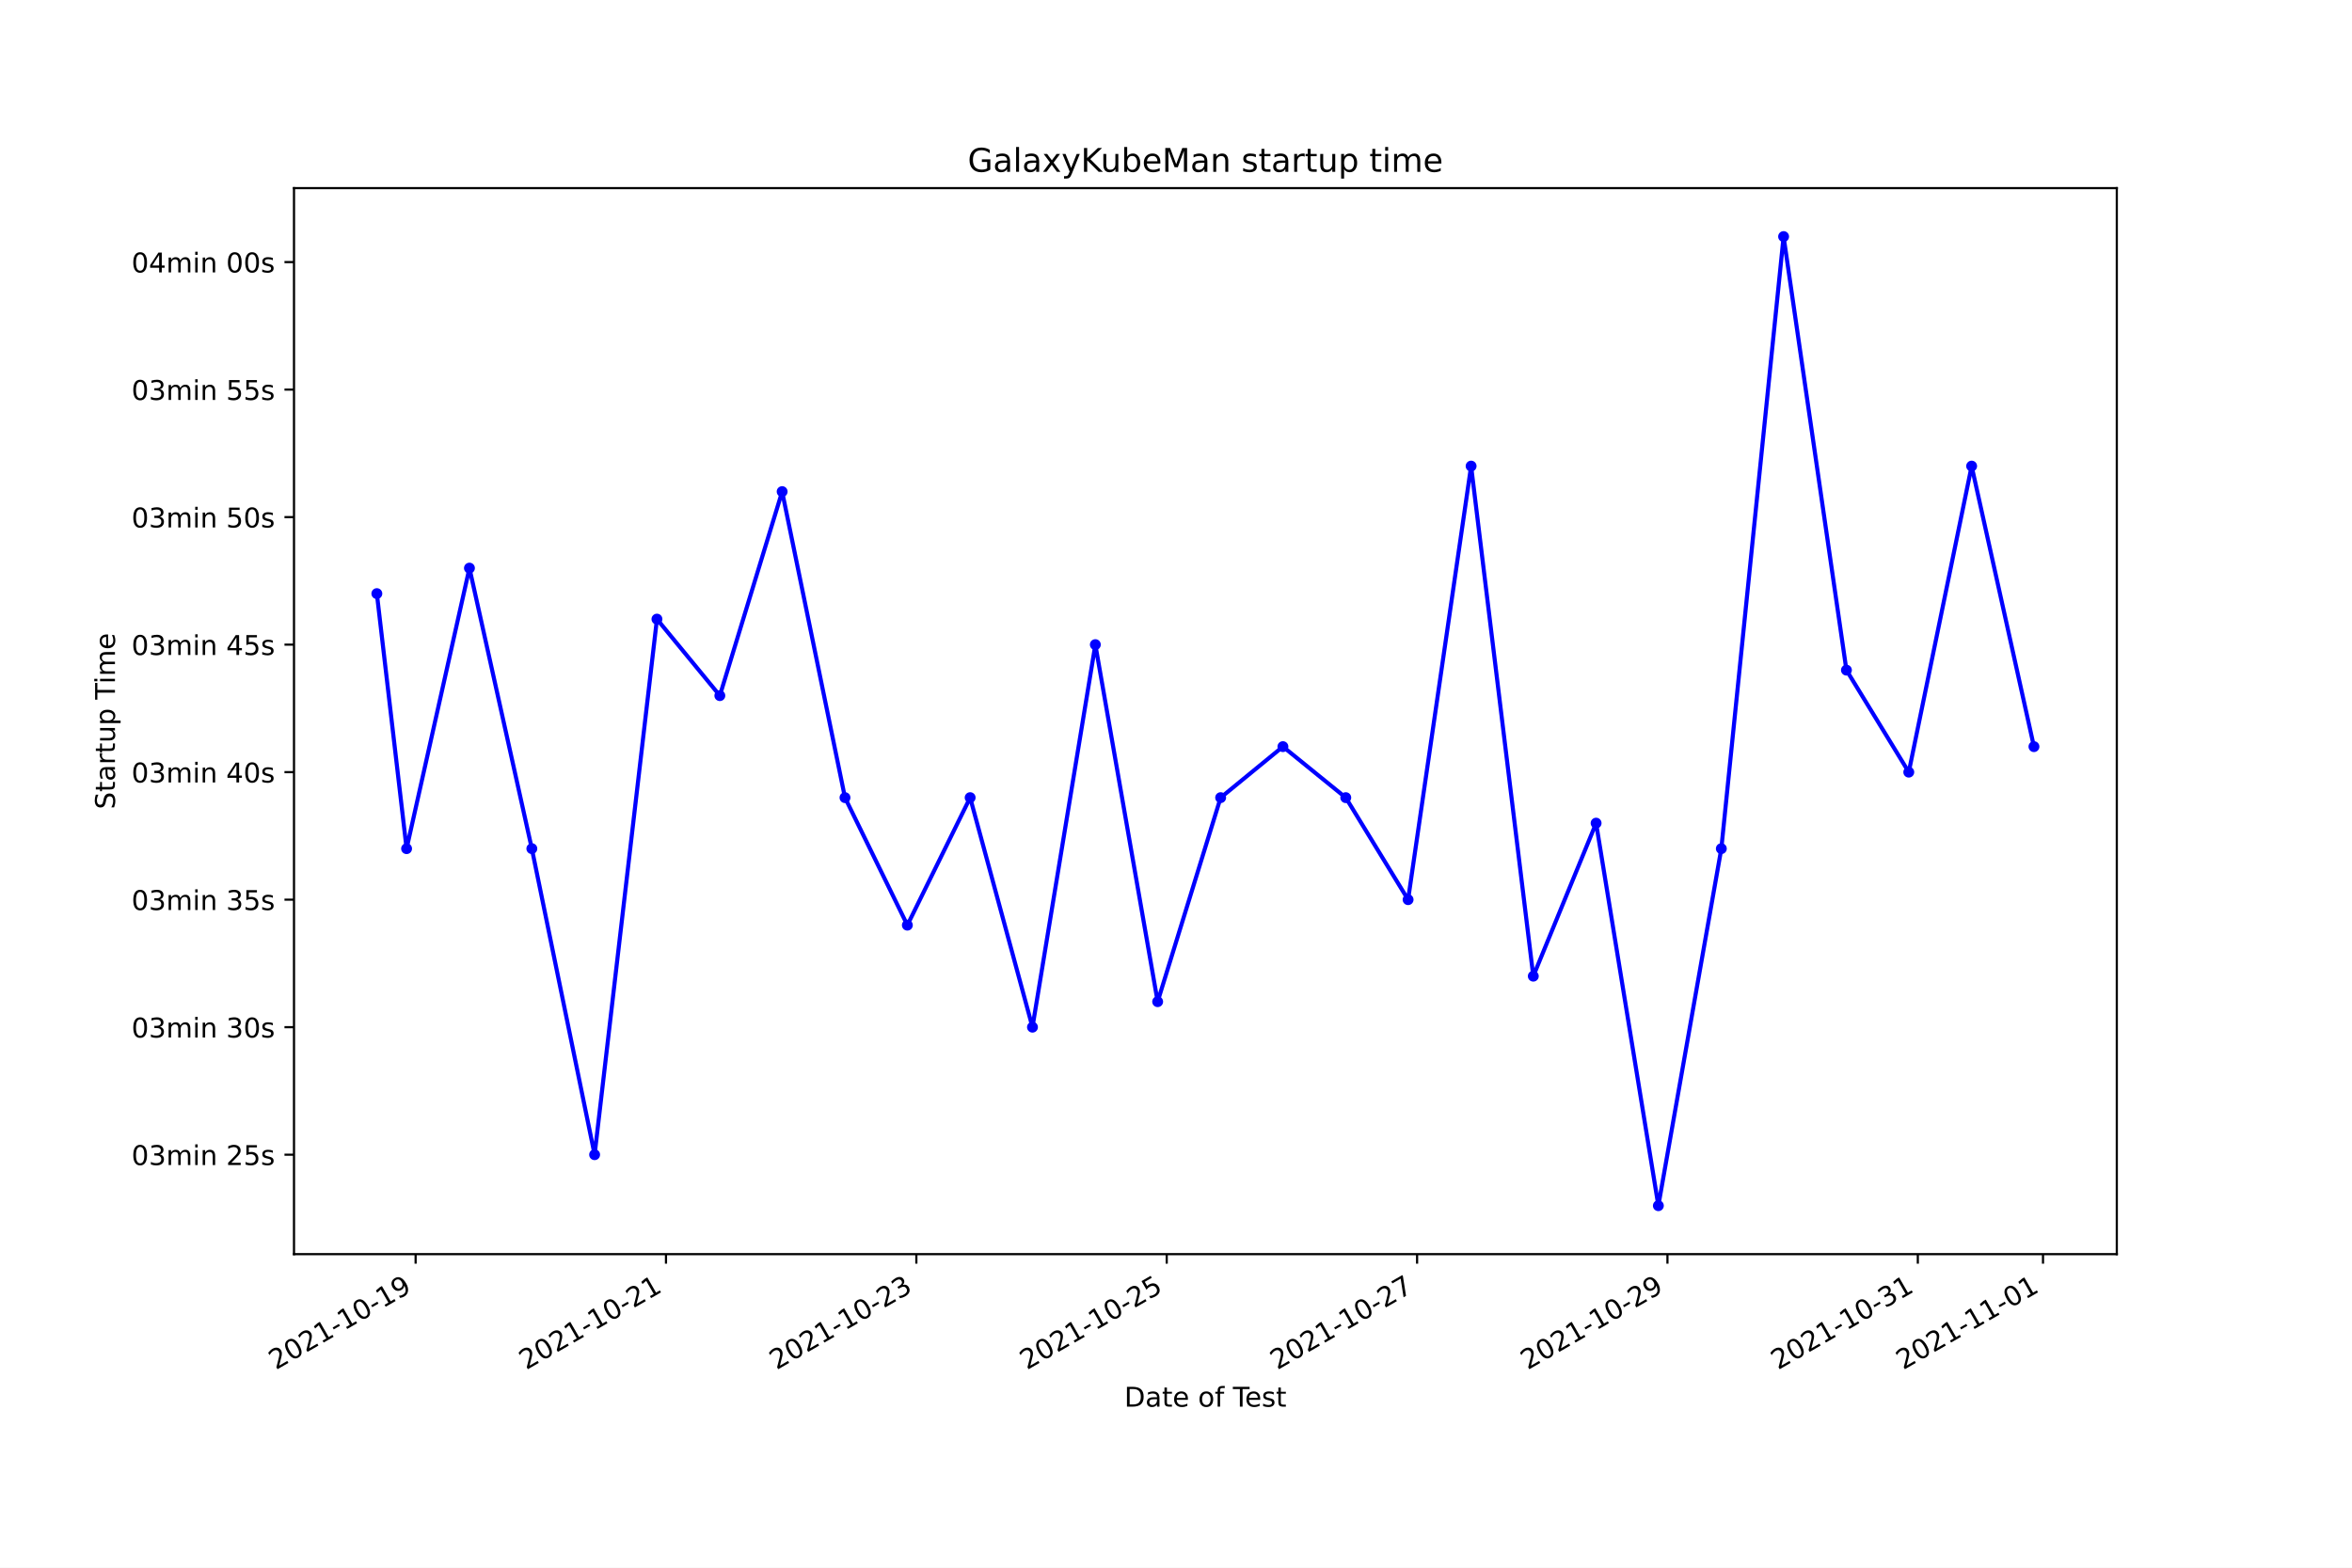
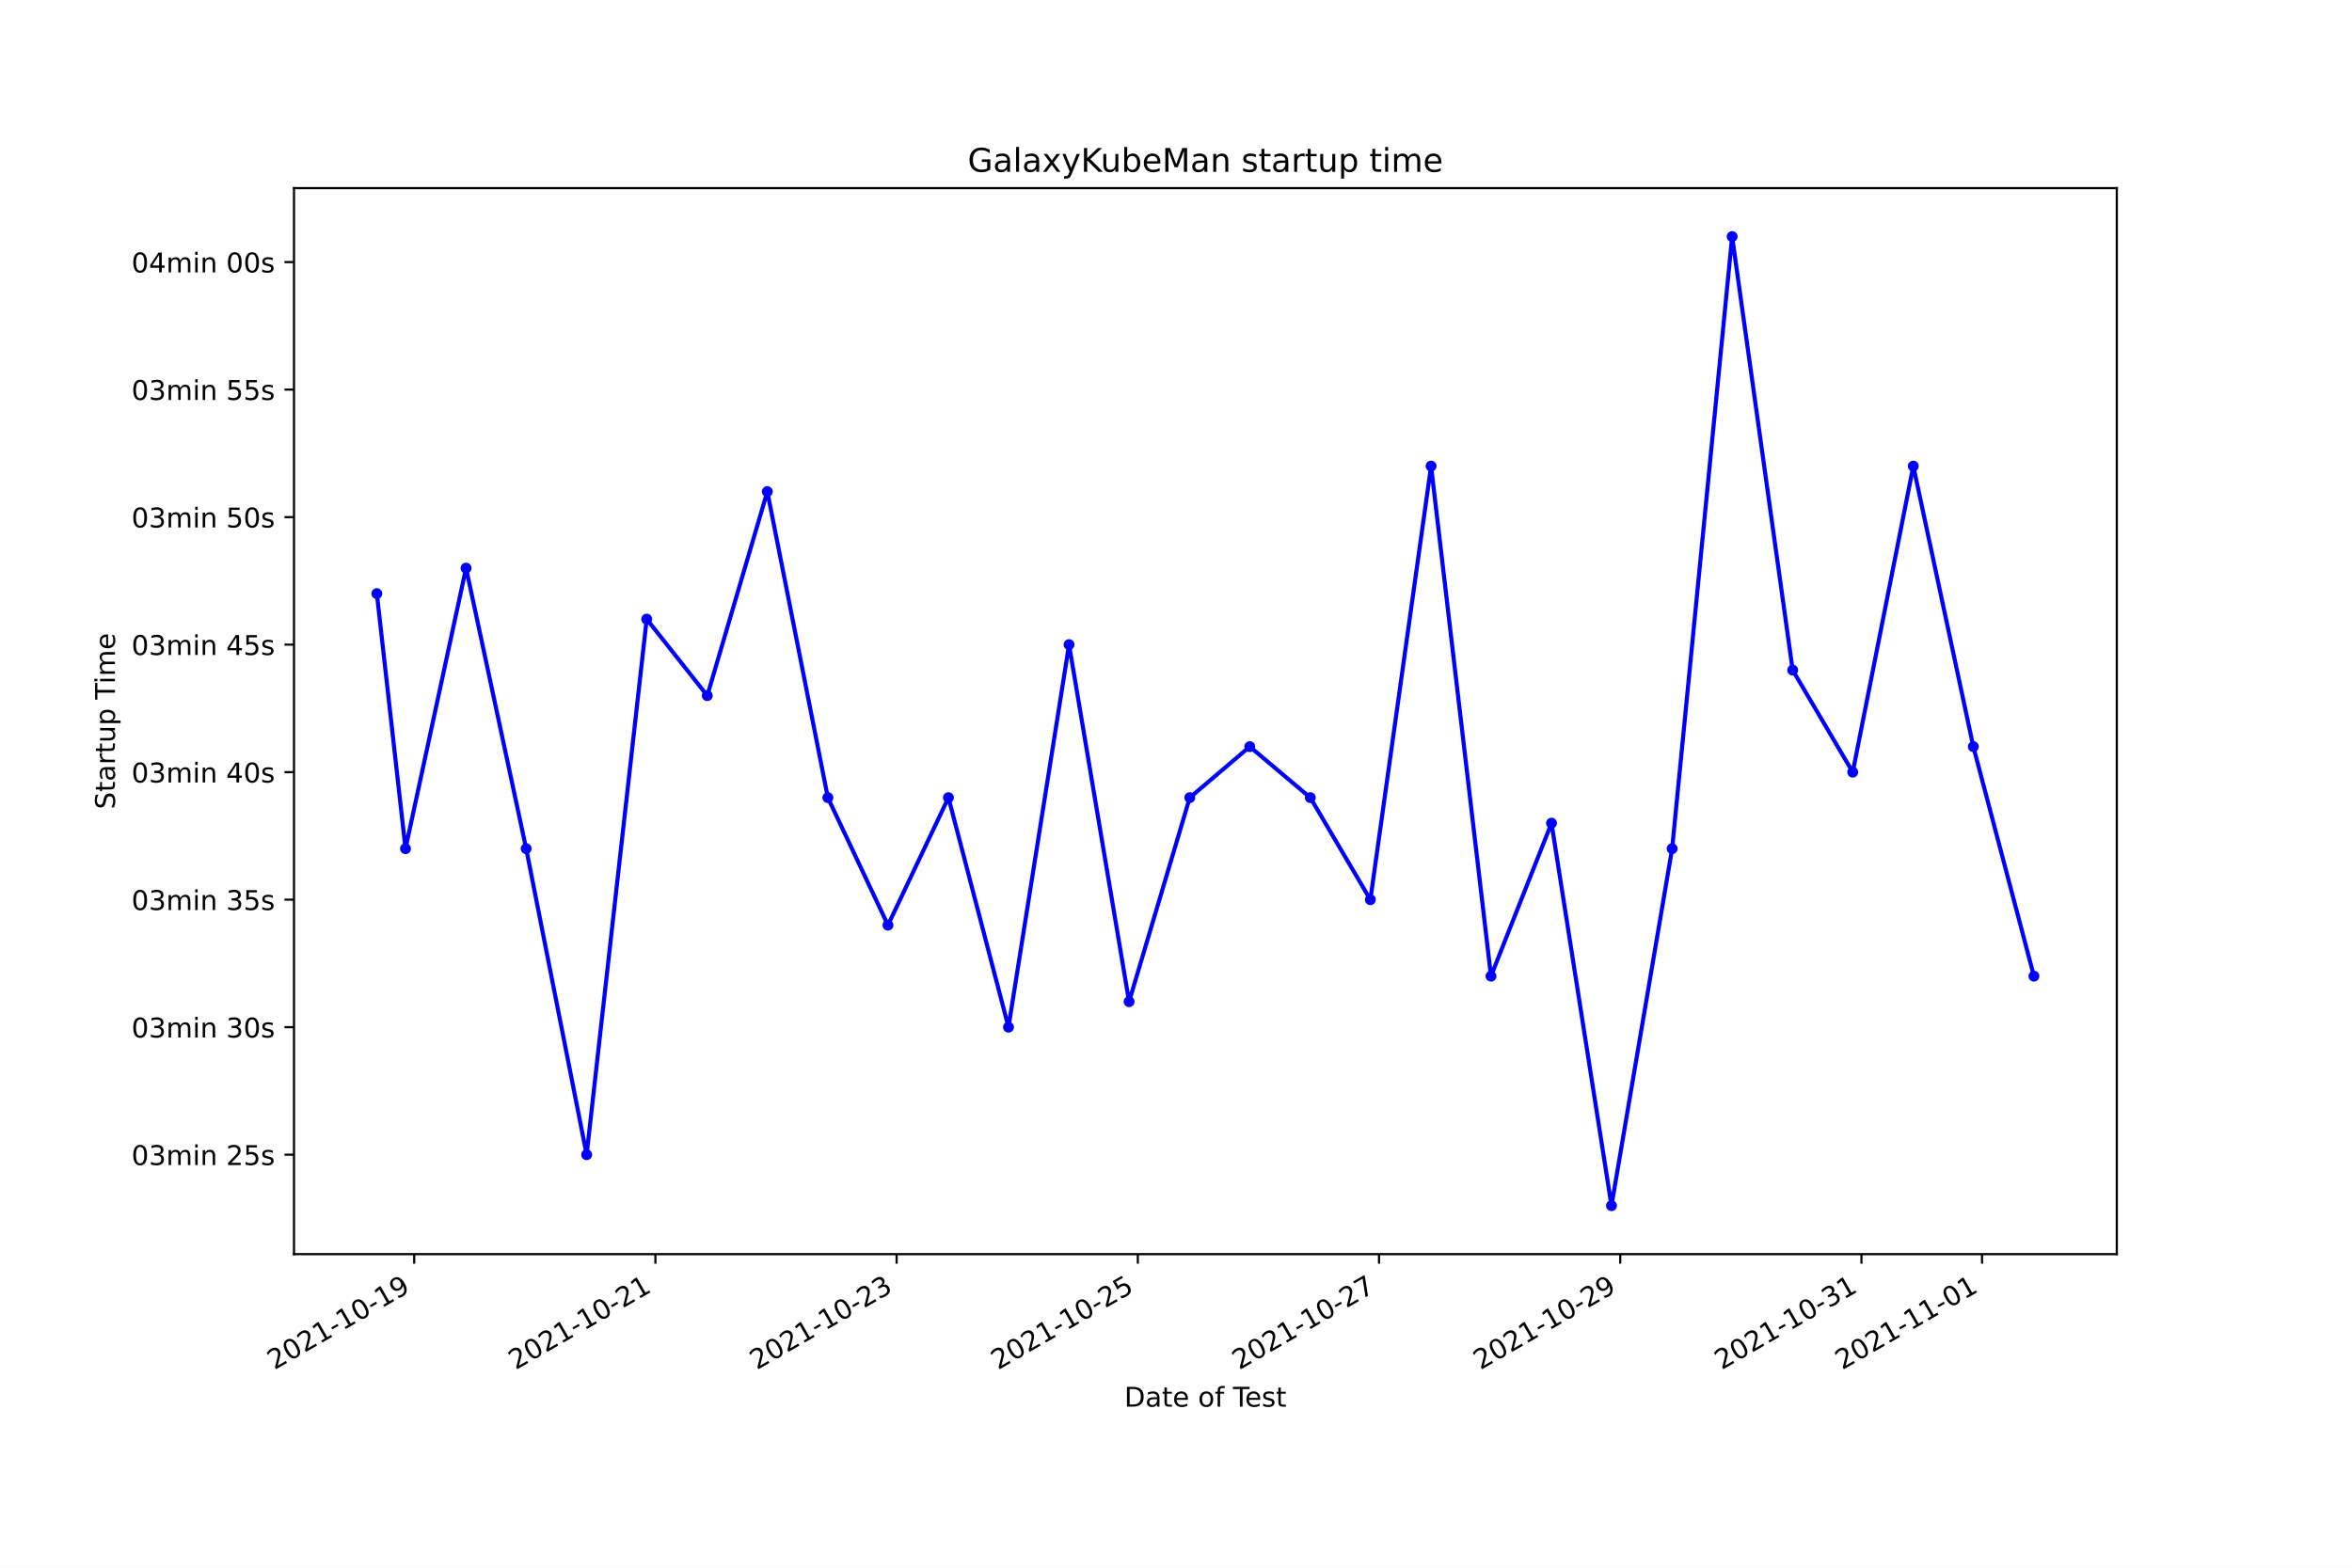
<svg xmlns="http://www.w3.org/2000/svg" xmlns:xlink="http://www.w3.org/1999/xlink" height="576pt" version="1.1" viewBox="0 0 864 576" width="864pt">
  <defs>
    <style type="text/css">*{stroke-linecap:butt;stroke-linejoin:round;}</style>
  </defs>
  <g id="figure_1">
    <g id="patch_1">
      <path d="M 0 576  L 864 576  L 864 0  L 0 0  z " style="fill:#ffffff;" />
    </g>
    <g id="axes_1">
      <g id="patch_2">
        <path d="M 108 460.8  L 777.6 460.8  L 777.6 69.12  L 108 69.12  z " style="fill:#ffffff;" />
      </g>
      <g id="matplotlib.axis_1">
        <g id="xtick_1">
          <g id="line2d_1">
            <defs>
-               <path d="M 0 0  L 0 3.5  " id="m79398206f9" style="stroke:#000000;stroke-width:0.8;" />
+               <path d="M 0 0  L 0 3.5  " id="md319d6e0eb" style="stroke:#000000;stroke-width:0.8;" />
            </defs>
            <g>
-               <use style="stroke:#000000;stroke-width:0.8;" x="152.677" xlink:href="#m79398206f9" y="460.8" />
+               <use style="stroke:#000000;stroke-width:0.8;" x="152.156" xlink:href="#md319d6e0eb" y="460.8" />
            </g>
          </g>
          <g id="text_1">
-             <g transform="translate(101.3071 503.4383)rotate(-30)scale(0.1 -0.1)">
+             <g transform="translate(100.7862 503.4383)rotate(-30)scale(0.1 -0.1)">
              <defs>
                <path d="M 1228 531  L 3431 531  L 3431 0  L 469 0  L 469 531  Q 828 903 1448 1529  Q 2069 2156 2228 2338  Q 2531 2678 2651 2914  Q 2772 3150 2772 3378  Q 2772 3750 2511 3984  Q 2250 4219 1831 4219  Q 1534 4219 1204 4116  Q 875 4013 500 3803  L 500 4441  Q 881 4594 1212 4672  Q 1544 4750 1819 4750  Q 2544 4750 2975 4387  Q 3406 4025 3406 3419  Q 3406 3131 3298 2873  Q 3191 2616 2906 2266  Q 2828 2175 2409 1742  Q 1991 1309 1228 531  z " id="DejaVuSans-32" transform="scale(0.015625)" />
                <path d="M 2034 4250  Q 1547 4250 1301 3770  Q 1056 3291 1056 2328  Q 1056 1369 1301 889  Q 1547 409 2034 409  Q 2525 409 2770 889  Q 3016 1369 3016 2328  Q 3016 3291 2770 3770  Q 2525 4250 2034 4250  z M 2034 4750  Q 2819 4750 3233 4129  Q 3647 3509 3647 2328  Q 3647 1150 3233 529  Q 2819 -91 2034 -91  Q 1250 -91 836 529  Q 422 1150 422 2328  Q 422 3509 836 4129  Q 1250 4750 2034 4750  z " id="DejaVuSans-30" transform="scale(0.015625)" />
                <path d="M 794 531  L 1825 531  L 1825 4091  L 703 3866  L 703 4441  L 1819 4666  L 2450 4666  L 2450 531  L 3481 531  L 3481 0  L 794 0  L 794 531  z " id="DejaVuSans-31" transform="scale(0.015625)" />
                <path d="M 313 2009  L 1997 2009  L 1997 1497  L 313 1497  L 313 2009  z " id="DejaVuSans-2d" transform="scale(0.015625)" />
                <path d="M 703 97  L 703 672  Q 941 559 1184 500  Q 1428 441 1663 441  Q 2288 441 2617 861  Q 2947 1281 2994 2138  Q 2813 1869 2534 1725  Q 2256 1581 1919 1581  Q 1219 1581 811 2004  Q 403 2428 403 3163  Q 403 3881 828 4315  Q 1253 4750 1959 4750  Q 2769 4750 3195 4129  Q 3622 3509 3622 2328  Q 3622 1225 3098 567  Q 2575 -91 1691 -91  Q 1453 -91 1209 -44  Q 966 3 703 97  z M 1959 2075  Q 2384 2075 2632 2365  Q 2881 2656 2881 3163  Q 2881 3666 2632 3958  Q 2384 4250 1959 4250  Q 1534 4250 1286 3958  Q 1038 3666 1038 3163  Q 1038 2656 1286 2365  Q 1534 2075 1959 2075  z " id="DejaVuSans-39" transform="scale(0.015625)" />
              </defs>
              <use xlink:href="#DejaVuSans-32" />
              <use x="63.623" xlink:href="#DejaVuSans-30" />
              <use x="127.246" xlink:href="#DejaVuSans-32" />
              <use x="190.869" xlink:href="#DejaVuSans-31" />
              <use x="254.492" xlink:href="#DejaVuSans-2d" />
              <use x="290.576" xlink:href="#DejaVuSans-31" />
              <use x="354.199" xlink:href="#DejaVuSans-30" />
              <use x="417.822" xlink:href="#DejaVuSans-2d" />
              <use x="453.906" xlink:href="#DejaVuSans-31" />
              <use x="517.529" xlink:href="#DejaVuSans-39" />
            </g>
          </g>
        </g>
        <g id="xtick_2">
          <g id="line2d_2">
            <g>
-               <use style="stroke:#000000;stroke-width:0.8;" x="244.648" xlink:href="#m79398206f9" y="460.8" />
+               <use style="stroke:#000000;stroke-width:0.8;" x="240.763" xlink:href="#md319d6e0eb" y="460.8" />
            </g>
          </g>
          <g id="text_2">
-             <g transform="translate(193.2786 503.4383)rotate(-30)scale(0.1 -0.1)">
+             <g transform="translate(189.3933 503.4383)rotate(-30)scale(0.1 -0.1)">
              <use xlink:href="#DejaVuSans-32" />
              <use x="63.623" xlink:href="#DejaVuSans-30" />
              <use x="127.246" xlink:href="#DejaVuSans-32" />
              <use x="190.869" xlink:href="#DejaVuSans-31" />
              <use x="254.492" xlink:href="#DejaVuSans-2d" />
              <use x="290.576" xlink:href="#DejaVuSans-31" />
              <use x="354.199" xlink:href="#DejaVuSans-30" />
              <use x="417.822" xlink:href="#DejaVuSans-2d" />
              <use x="453.906" xlink:href="#DejaVuSans-32" />
              <use x="517.529" xlink:href="#DejaVuSans-31" />
            </g>
          </g>
        </g>
        <g id="xtick_3">
          <g id="line2d_3">
            <g>
-               <use style="stroke:#000000;stroke-width:0.8;" x="336.62" xlink:href="#m79398206f9" y="460.8" />
+               <use style="stroke:#000000;stroke-width:0.8;" x="329.37" xlink:href="#md319d6e0eb" y="460.8" />
            </g>
          </g>
          <g id="text_3">
-             <g transform="translate(285.2502 503.4383)rotate(-30)scale(0.1 -0.1)">
+             <g transform="translate(278.0005 503.4383)rotate(-30)scale(0.1 -0.1)">
              <defs>
                <path d="M 2597 2516  Q 3050 2419 3304 2112  Q 3559 1806 3559 1356  Q 3559 666 3084 287  Q 2609 -91 1734 -91  Q 1441 -91 1130 -33  Q 819 25 488 141  L 488 750  Q 750 597 1062 519  Q 1375 441 1716 441  Q 2309 441 2620 675  Q 2931 909 2931 1356  Q 2931 1769 2642 2001  Q 2353 2234 1838 2234  L 1294 2234  L 1294 2753  L 1863 2753  Q 2328 2753 2575 2939  Q 2822 3125 2822 3475  Q 2822 3834 2567 4026  Q 2313 4219 1838 4219  Q 1578 4219 1281 4162  Q 984 4106 628 3988  L 628 4550  Q 988 4650 1302 4700  Q 1616 4750 1894 4750  Q 2613 4750 3031 4423  Q 3450 4097 3450 3541  Q 3450 3153 3228 2886  Q 3006 2619 2597 2516  z " id="DejaVuSans-33" transform="scale(0.015625)" />
              </defs>
              <use xlink:href="#DejaVuSans-32" />
              <use x="63.623" xlink:href="#DejaVuSans-30" />
              <use x="127.246" xlink:href="#DejaVuSans-32" />
              <use x="190.869" xlink:href="#DejaVuSans-31" />
              <use x="254.492" xlink:href="#DejaVuSans-2d" />
              <use x="290.576" xlink:href="#DejaVuSans-31" />
              <use x="354.199" xlink:href="#DejaVuSans-30" />
              <use x="417.822" xlink:href="#DejaVuSans-2d" />
              <use x="453.906" xlink:href="#DejaVuSans-32" />
              <use x="517.529" xlink:href="#DejaVuSans-33" />
            </g>
          </g>
        </g>
        <g id="xtick_4">
          <g id="line2d_4">
            <g>
-               <use style="stroke:#000000;stroke-width:0.8;" x="428.591" xlink:href="#m79398206f9" y="460.8" />
+               <use style="stroke:#000000;stroke-width:0.8;" x="417.977" xlink:href="#md319d6e0eb" y="460.8" />
            </g>
          </g>
          <g id="text_4">
-             <g transform="translate(377.2218 503.4383)rotate(-30)scale(0.1 -0.1)">
+             <g transform="translate(366.6077 503.4383)rotate(-30)scale(0.1 -0.1)">
              <defs>
                <path d="M 691 4666  L 3169 4666  L 3169 4134  L 1269 4134  L 1269 2991  Q 1406 3038 1543 3061  Q 1681 3084 1819 3084  Q 2600 3084 3056 2656  Q 3513 2228 3513 1497  Q 3513 744 3044 326  Q 2575 -91 1722 -91  Q 1428 -91 1123 -41  Q 819 9 494 109  L 494 744  Q 775 591 1075 516  Q 1375 441 1709 441  Q 2250 441 2565 725  Q 2881 1009 2881 1497  Q 2881 1984 2565 2268  Q 2250 2553 1709 2553  Q 1456 2553 1204 2497  Q 953 2441 691 2322  L 691 4666  z " id="DejaVuSans-35" transform="scale(0.015625)" />
              </defs>
              <use xlink:href="#DejaVuSans-32" />
              <use x="63.623" xlink:href="#DejaVuSans-30" />
              <use x="127.246" xlink:href="#DejaVuSans-32" />
              <use x="190.869" xlink:href="#DejaVuSans-31" />
              <use x="254.492" xlink:href="#DejaVuSans-2d" />
              <use x="290.576" xlink:href="#DejaVuSans-31" />
              <use x="354.199" xlink:href="#DejaVuSans-30" />
              <use x="417.822" xlink:href="#DejaVuSans-2d" />
              <use x="453.906" xlink:href="#DejaVuSans-32" />
              <use x="517.529" xlink:href="#DejaVuSans-35" />
            </g>
          </g>
        </g>
        <g id="xtick_5">
          <g id="line2d_5">
            <g>
-               <use style="stroke:#000000;stroke-width:0.8;" x="520.563" xlink:href="#m79398206f9" y="460.8" />
+               <use style="stroke:#000000;stroke-width:0.8;" x="506.584" xlink:href="#md319d6e0eb" y="460.8" />
            </g>
          </g>
          <g id="text_5">
-             <g transform="translate(469.1934 503.4383)rotate(-30)scale(0.1 -0.1)">
+             <g transform="translate(455.2149 503.4383)rotate(-30)scale(0.1 -0.1)">
              <defs>
                <path d="M 525 4666  L 3525 4666  L 3525 4397  L 1831 0  L 1172 0  L 2766 4134  L 525 4134  L 525 4666  z " id="DejaVuSans-37" transform="scale(0.015625)" />
              </defs>
              <use xlink:href="#DejaVuSans-32" />
              <use x="63.623" xlink:href="#DejaVuSans-30" />
              <use x="127.246" xlink:href="#DejaVuSans-32" />
              <use x="190.869" xlink:href="#DejaVuSans-31" />
              <use x="254.492" xlink:href="#DejaVuSans-2d" />
              <use x="290.576" xlink:href="#DejaVuSans-31" />
              <use x="354.199" xlink:href="#DejaVuSans-30" />
              <use x="417.822" xlink:href="#DejaVuSans-2d" />
              <use x="453.906" xlink:href="#DejaVuSans-32" />
              <use x="517.529" xlink:href="#DejaVuSans-37" />
            </g>
          </g>
        </g>
        <g id="xtick_6">
          <g id="line2d_6">
            <g>
-               <use style="stroke:#000000;stroke-width:0.8;" x="612.534" xlink:href="#m79398206f9" y="460.8" />
+               <use style="stroke:#000000;stroke-width:0.8;" x="595.192" xlink:href="#md319d6e0eb" y="460.8" />
            </g>
          </g>
          <g id="text_6">
-             <g transform="translate(561.1649 503.4383)rotate(-30)scale(0.1 -0.1)">
+             <g transform="translate(543.8221 503.4383)rotate(-30)scale(0.1 -0.1)">
              <use xlink:href="#DejaVuSans-32" />
              <use x="63.623" xlink:href="#DejaVuSans-30" />
              <use x="127.246" xlink:href="#DejaVuSans-32" />
              <use x="190.869" xlink:href="#DejaVuSans-31" />
              <use x="254.492" xlink:href="#DejaVuSans-2d" />
              <use x="290.576" xlink:href="#DejaVuSans-31" />
              <use x="354.199" xlink:href="#DejaVuSans-30" />
              <use x="417.822" xlink:href="#DejaVuSans-2d" />
              <use x="453.906" xlink:href="#DejaVuSans-32" />
              <use x="517.529" xlink:href="#DejaVuSans-39" />
            </g>
          </g>
        </g>
        <g id="xtick_7">
          <g id="line2d_7">
            <g>
-               <use style="stroke:#000000;stroke-width:0.8;" x="704.506" xlink:href="#m79398206f9" y="460.8" />
+               <use style="stroke:#000000;stroke-width:0.8;" x="683.799" xlink:href="#md319d6e0eb" y="460.8" />
            </g>
          </g>
          <g id="text_7">
-             <g transform="translate(653.1365 503.4383)rotate(-30)scale(0.1 -0.1)">
+             <g transform="translate(632.4293 503.4383)rotate(-30)scale(0.1 -0.1)">
              <use xlink:href="#DejaVuSans-32" />
              <use x="63.623" xlink:href="#DejaVuSans-30" />
              <use x="127.246" xlink:href="#DejaVuSans-32" />
              <use x="190.869" xlink:href="#DejaVuSans-31" />
              <use x="254.492" xlink:href="#DejaVuSans-2d" />
              <use x="290.576" xlink:href="#DejaVuSans-31" />
              <use x="354.199" xlink:href="#DejaVuSans-30" />
              <use x="417.822" xlink:href="#DejaVuSans-2d" />
              <use x="453.906" xlink:href="#DejaVuSans-33" />
              <use x="517.529" xlink:href="#DejaVuSans-31" />
            </g>
          </g>
        </g>
        <g id="xtick_8">
          <g id="line2d_8">
            <g>
-               <use style="stroke:#000000;stroke-width:0.8;" x="750.492" xlink:href="#m79398206f9" y="460.8" />
+               <use style="stroke:#000000;stroke-width:0.8;" x="728.102" xlink:href="#md319d6e0eb" y="460.8" />
            </g>
          </g>
          <g id="text_8">
-             <g transform="translate(699.1223 503.4383)rotate(-30)scale(0.1 -0.1)">
+             <g transform="translate(676.7329 503.4383)rotate(-30)scale(0.1 -0.1)">
              <use xlink:href="#DejaVuSans-32" />
              <use x="63.623" xlink:href="#DejaVuSans-30" />
              <use x="127.246" xlink:href="#DejaVuSans-32" />
              <use x="190.869" xlink:href="#DejaVuSans-31" />
              <use x="254.492" xlink:href="#DejaVuSans-2d" />
              <use x="290.576" xlink:href="#DejaVuSans-31" />
              <use x="354.199" xlink:href="#DejaVuSans-31" />
              <use x="417.822" xlink:href="#DejaVuSans-2d" />
              <use x="453.906" xlink:href="#DejaVuSans-30" />
              <use x="517.529" xlink:href="#DejaVuSans-31" />
            </g>
          </g>
        </g>
        <g id="text_9">
          <g transform="translate(413.0063 516.8378)scale(0.1 -0.1)">
            <defs>
              <path d="M 1259 4147  L 1259 519  L 2022 519  Q 2988 519 3436 956  Q 3884 1394 3884 2338  Q 3884 3275 3436 3711  Q 2988 4147 2022 4147  L 1259 4147  z M 628 4666  L 1925 4666  Q 3281 4666 3915 4102  Q 4550 3538 4550 2338  Q 4550 1131 3912 565  Q 3275 0 1925 0  L 628 0  L 628 4666  z " id="DejaVuSans-44" transform="scale(0.015625)" />
              <path d="M 2194 1759  Q 1497 1759 1228 1600  Q 959 1441 959 1056  Q 959 750 1161 570  Q 1363 391 1709 391  Q 2188 391 2477 730  Q 2766 1069 2766 1631  L 2766 1759  L 2194 1759  z M 3341 1997  L 3341 0  L 2766 0  L 2766 531  Q 2569 213 2275 61  Q 1981 -91 1556 -91  Q 1019 -91 701 211  Q 384 513 384 1019  Q 384 1609 779 1909  Q 1175 2209 1959 2209  L 2766 2209  L 2766 2266  Q 2766 2663 2505 2880  Q 2244 3097 1772 3097  Q 1472 3097 1187 3025  Q 903 2953 641 2809  L 641 3341  Q 956 3463 1253 3523  Q 1550 3584 1831 3584  Q 2591 3584 2966 3190  Q 3341 2797 3341 1997  z " id="DejaVuSans-61" transform="scale(0.015625)" />
              <path d="M 1172 4494  L 1172 3500  L 2356 3500  L 2356 3053  L 1172 3053  L 1172 1153  Q 1172 725 1289 603  Q 1406 481 1766 481  L 2356 481  L 2356 0  L 1766 0  Q 1100 0 847 248  Q 594 497 594 1153  L 594 3053  L 172 3053  L 172 3500  L 594 3500  L 594 4494  L 1172 4494  z " id="DejaVuSans-74" transform="scale(0.015625)" />
              <path d="M 3597 1894  L 3597 1613  L 953 1613  Q 991 1019 1311 708  Q 1631 397 2203 397  Q 2534 397 2845 478  Q 3156 559 3463 722  L 3463 178  Q 3153 47 2828 -22  Q 2503 -91 2169 -91  Q 1331 -91 842 396  Q 353 884 353 1716  Q 353 2575 817 3079  Q 1281 3584 2069 3584  Q 2775 3584 3186 3129  Q 3597 2675 3597 1894  z M 3022 2063  Q 3016 2534 2758 2815  Q 2500 3097 2075 3097  Q 1594 3097 1305 2825  Q 1016 2553 972 2059  L 3022 2063  z " id="DejaVuSans-65" transform="scale(0.015625)" />
              <path id="DejaVuSans-20" transform="scale(0.015625)" />
              <path d="M 1959 3097  Q 1497 3097 1228 2736  Q 959 2375 959 1747  Q 959 1119 1226 758  Q 1494 397 1959 397  Q 2419 397 2687 759  Q 2956 1122 2956 1747  Q 2956 2369 2687 2733  Q 2419 3097 1959 3097  z M 1959 3584  Q 2709 3584 3137 3096  Q 3566 2609 3566 1747  Q 3566 888 3137 398  Q 2709 -91 1959 -91  Q 1206 -91 779 398  Q 353 888 353 1747  Q 353 2609 779 3096  Q 1206 3584 1959 3584  z " id="DejaVuSans-6f" transform="scale(0.015625)" />
              <path d="M 2375 4863  L 2375 4384  L 1825 4384  Q 1516 4384 1395 4259  Q 1275 4134 1275 3809  L 1275 3500  L 2222 3500  L 2222 3053  L 1275 3053  L 1275 0  L 697 0  L 697 3053  L 147 3053  L 147 3500  L 697 3500  L 697 3744  Q 697 4328 969 4595  Q 1241 4863 1831 4863  L 2375 4863  z " id="DejaVuSans-66" transform="scale(0.015625)" />
              <path d="M -19 4666  L 3928 4666  L 3928 4134  L 2272 4134  L 2272 0  L 1638 0  L 1638 4134  L -19 4134  L -19 4666  z " id="DejaVuSans-54" transform="scale(0.015625)" />
              <path d="M 2834 3397  L 2834 2853  Q 2591 2978 2328 3040  Q 2066 3103 1784 3103  Q 1356 3103 1142 2972  Q 928 2841 928 2578  Q 928 2378 1081 2264  Q 1234 2150 1697 2047  L 1894 2003  Q 2506 1872 2764 1633  Q 3022 1394 3022 966  Q 3022 478 2636 193  Q 2250 -91 1575 -91  Q 1294 -91 989 -36  Q 684 19 347 128  L 347 722  Q 666 556 975 473  Q 1284 391 1588 391  Q 1994 391 2212 530  Q 2431 669 2431 922  Q 2431 1156 2273 1281  Q 2116 1406 1581 1522  L 1381 1569  Q 847 1681 609 1914  Q 372 2147 372 2553  Q 372 3047 722 3315  Q 1072 3584 1716 3584  Q 2034 3584 2315 3537  Q 2597 3491 2834 3397  z " id="DejaVuSans-73" transform="scale(0.015625)" />
            </defs>
            <use xlink:href="#DejaVuSans-44" />
            <use x="77.002" xlink:href="#DejaVuSans-61" />
            <use x="138.281" xlink:href="#DejaVuSans-74" />
            <use x="177.49" xlink:href="#DejaVuSans-65" />
            <use x="239.014" xlink:href="#DejaVuSans-20" />
            <use x="270.801" xlink:href="#DejaVuSans-6f" />
            <use x="331.982" xlink:href="#DejaVuSans-66" />
            <use x="367.188" xlink:href="#DejaVuSans-20" />
            <use x="398.975" xlink:href="#DejaVuSans-54" />
            <use x="443.059" xlink:href="#DejaVuSans-65" />
            <use x="504.582" xlink:href="#DejaVuSans-73" />
            <use x="556.682" xlink:href="#DejaVuSans-74" />
          </g>
        </g>
      </g>
      <g id="matplotlib.axis_2">
        <g id="ytick_1">
          <g id="line2d_9">
            <defs>
-               <path d="M 0 0  L -3.5 0  " id="mbdc0f28a4e" style="stroke:#000000;stroke-width:0.8;" />
+               <path d="M 0 0  L -3.5 0  " id="mda8b0b4a91" style="stroke:#000000;stroke-width:0.8;" />
            </defs>
            <g>
-               <use style="stroke:#000000;stroke-width:0.8;" x="108" xlink:href="#mbdc0f28a4e" y="424.256" />
+               <use style="stroke:#000000;stroke-width:0.8;" x="108" xlink:href="#mda8b0b4a91" y="424.256" />
            </g>
          </g>
          <g id="text_10">
            <g transform="translate(48.30625 428.0549)scale(0.1 -0.1)">
              <defs>
                <path d="M 3328 2828  Q 3544 3216 3844 3400  Q 4144 3584 4550 3584  Q 5097 3584 5394 3201  Q 5691 2819 5691 2113  L 5691 0  L 5113 0  L 5113 2094  Q 5113 2597 4934 2840  Q 4756 3084 4391 3084  Q 3944 3084 3684 2787  Q 3425 2491 3425 1978  L 3425 0  L 2847 0  L 2847 2094  Q 2847 2600 2669 2842  Q 2491 3084 2119 3084  Q 1678 3084 1418 2786  Q 1159 2488 1159 1978  L 1159 0  L 581 0  L 581 3500  L 1159 3500  L 1159 2956  Q 1356 3278 1631 3431  Q 1906 3584 2284 3584  Q 2666 3584 2933 3390  Q 3200 3197 3328 2828  z " id="DejaVuSans-6d" transform="scale(0.015625)" />
                <path d="M 603 3500  L 1178 3500  L 1178 0  L 603 0  L 603 3500  z M 603 4863  L 1178 4863  L 1178 4134  L 603 4134  L 603 4863  z " id="DejaVuSans-69" transform="scale(0.015625)" />
                <path d="M 3513 2113  L 3513 0  L 2938 0  L 2938 2094  Q 2938 2591 2744 2837  Q 2550 3084 2163 3084  Q 1697 3084 1428 2787  Q 1159 2491 1159 1978  L 1159 0  L 581 0  L 581 3500  L 1159 3500  L 1159 2956  Q 1366 3272 1645 3428  Q 1925 3584 2291 3584  Q 2894 3584 3203 3211  Q 3513 2838 3513 2113  z " id="DejaVuSans-6e" transform="scale(0.015625)" />
              </defs>
              <use xlink:href="#DejaVuSans-30" />
              <use x="63.623" xlink:href="#DejaVuSans-33" />
              <use x="127.246" xlink:href="#DejaVuSans-6d" />
              <use x="224.658" xlink:href="#DejaVuSans-69" />
              <use x="252.441" xlink:href="#DejaVuSans-6e" />
              <use x="315.82" xlink:href="#DejaVuSans-20" />
              <use x="347.607" xlink:href="#DejaVuSans-32" />
              <use x="411.23" xlink:href="#DejaVuSans-35" />
              <use x="474.854" xlink:href="#DejaVuSans-73" />
            </g>
          </g>
        </g>
        <g id="ytick_2">
          <g id="line2d_10">
            <g>
-               <use style="stroke:#000000;stroke-width:0.8;" x="108" xlink:href="#mbdc0f28a4e" y="377.404" />
+               <use style="stroke:#000000;stroke-width:0.8;" x="108" xlink:href="#mda8b0b4a91" y="377.404" />
            </g>
          </g>
          <g id="text_11">
            <g transform="translate(48.30625 381.2032)scale(0.1 -0.1)">
              <use xlink:href="#DejaVuSans-30" />
              <use x="63.623" xlink:href="#DejaVuSans-33" />
              <use x="127.246" xlink:href="#DejaVuSans-6d" />
              <use x="224.658" xlink:href="#DejaVuSans-69" />
              <use x="252.441" xlink:href="#DejaVuSans-6e" />
              <use x="315.82" xlink:href="#DejaVuSans-20" />
              <use x="347.607" xlink:href="#DejaVuSans-33" />
              <use x="411.23" xlink:href="#DejaVuSans-30" />
              <use x="474.854" xlink:href="#DejaVuSans-73" />
            </g>
          </g>
        </g>
        <g id="ytick_3">
          <g id="line2d_11">
            <g>
-               <use style="stroke:#000000;stroke-width:0.8;" x="108" xlink:href="#mbdc0f28a4e" y="330.552" />
+               <use style="stroke:#000000;stroke-width:0.8;" x="108" xlink:href="#mda8b0b4a91" y="330.552" />
            </g>
          </g>
          <g id="text_12">
            <g transform="translate(48.30625 334.3516)scale(0.1 -0.1)">
              <use xlink:href="#DejaVuSans-30" />
              <use x="63.623" xlink:href="#DejaVuSans-33" />
              <use x="127.246" xlink:href="#DejaVuSans-6d" />
              <use x="224.658" xlink:href="#DejaVuSans-69" />
              <use x="252.441" xlink:href="#DejaVuSans-6e" />
              <use x="315.82" xlink:href="#DejaVuSans-20" />
              <use x="347.607" xlink:href="#DejaVuSans-33" />
              <use x="411.23" xlink:href="#DejaVuSans-35" />
              <use x="474.854" xlink:href="#DejaVuSans-73" />
            </g>
          </g>
        </g>
        <g id="ytick_4">
          <g id="line2d_12">
            <g>
-               <use style="stroke:#000000;stroke-width:0.8;" x="108" xlink:href="#mbdc0f28a4e" y="283.701" />
+               <use style="stroke:#000000;stroke-width:0.8;" x="108" xlink:href="#mda8b0b4a91" y="283.701" />
            </g>
          </g>
          <g id="text_13">
            <g transform="translate(48.30625 287.4999)scale(0.1 -0.1)">
              <defs>
                <path d="M 2419 4116  L 825 1625  L 2419 1625  L 2419 4116  z M 2253 4666  L 3047 4666  L 3047 1625  L 3713 1625  L 3713 1100  L 3047 1100  L 3047 0  L 2419 0  L 2419 1100  L 313 1100  L 313 1709  L 2253 4666  z " id="DejaVuSans-34" transform="scale(0.015625)" />
              </defs>
              <use xlink:href="#DejaVuSans-30" />
              <use x="63.623" xlink:href="#DejaVuSans-33" />
              <use x="127.246" xlink:href="#DejaVuSans-6d" />
              <use x="224.658" xlink:href="#DejaVuSans-69" />
              <use x="252.441" xlink:href="#DejaVuSans-6e" />
              <use x="315.82" xlink:href="#DejaVuSans-20" />
              <use x="347.607" xlink:href="#DejaVuSans-34" />
              <use x="411.23" xlink:href="#DejaVuSans-30" />
              <use x="474.854" xlink:href="#DejaVuSans-73" />
            </g>
          </g>
        </g>
        <g id="ytick_5">
          <g id="line2d_13">
            <g>
-               <use style="stroke:#000000;stroke-width:0.8;" x="108" xlink:href="#mbdc0f28a4e" y="236.849" />
+               <use style="stroke:#000000;stroke-width:0.8;" x="108" xlink:href="#mda8b0b4a91" y="236.849" />
            </g>
          </g>
          <g id="text_14">
            <g transform="translate(48.30625 240.6482)scale(0.1 -0.1)">
              <use xlink:href="#DejaVuSans-30" />
              <use x="63.623" xlink:href="#DejaVuSans-33" />
              <use x="127.246" xlink:href="#DejaVuSans-6d" />
              <use x="224.658" xlink:href="#DejaVuSans-69" />
              <use x="252.441" xlink:href="#DejaVuSans-6e" />
              <use x="315.82" xlink:href="#DejaVuSans-20" />
              <use x="347.607" xlink:href="#DejaVuSans-34" />
              <use x="411.23" xlink:href="#DejaVuSans-35" />
              <use x="474.854" xlink:href="#DejaVuSans-73" />
            </g>
          </g>
        </g>
        <g id="ytick_6">
          <g id="line2d_14">
            <g>
-               <use style="stroke:#000000;stroke-width:0.8;" x="108" xlink:href="#mbdc0f28a4e" y="189.997" />
+               <use style="stroke:#000000;stroke-width:0.8;" x="108" xlink:href="#mda8b0b4a91" y="189.997" />
            </g>
          </g>
          <g id="text_15">
            <g transform="translate(48.30625 193.7965)scale(0.1 -0.1)">
              <use xlink:href="#DejaVuSans-30" />
              <use x="63.623" xlink:href="#DejaVuSans-33" />
              <use x="127.246" xlink:href="#DejaVuSans-6d" />
              <use x="224.658" xlink:href="#DejaVuSans-69" />
              <use x="252.441" xlink:href="#DejaVuSans-6e" />
              <use x="315.82" xlink:href="#DejaVuSans-20" />
              <use x="347.607" xlink:href="#DejaVuSans-35" />
              <use x="411.23" xlink:href="#DejaVuSans-30" />
              <use x="474.854" xlink:href="#DejaVuSans-73" />
            </g>
          </g>
        </g>
        <g id="ytick_7">
          <g id="line2d_15">
            <g>
-               <use style="stroke:#000000;stroke-width:0.8;" x="108" xlink:href="#mbdc0f28a4e" y="143.146" />
+               <use style="stroke:#000000;stroke-width:0.8;" x="108" xlink:href="#mda8b0b4a91" y="143.146" />
            </g>
          </g>
          <g id="text_16">
            <g transform="translate(48.30625 146.9449)scale(0.1 -0.1)">
              <use xlink:href="#DejaVuSans-30" />
              <use x="63.623" xlink:href="#DejaVuSans-33" />
              <use x="127.246" xlink:href="#DejaVuSans-6d" />
              <use x="224.658" xlink:href="#DejaVuSans-69" />
              <use x="252.441" xlink:href="#DejaVuSans-6e" />
              <use x="315.82" xlink:href="#DejaVuSans-20" />
              <use x="347.607" xlink:href="#DejaVuSans-35" />
              <use x="411.23" xlink:href="#DejaVuSans-35" />
              <use x="474.854" xlink:href="#DejaVuSans-73" />
            </g>
          </g>
        </g>
        <g id="ytick_8">
          <g id="line2d_16">
            <g>
-               <use style="stroke:#000000;stroke-width:0.8;" x="108" xlink:href="#mbdc0f28a4e" y="96.294" />
+               <use style="stroke:#000000;stroke-width:0.8;" x="108" xlink:href="#mda8b0b4a91" y="96.294" />
            </g>
          </g>
          <g id="text_17">
            <g transform="translate(48.30625 100.0932)scale(0.1 -0.1)">
              <use xlink:href="#DejaVuSans-30" />
              <use x="63.623" xlink:href="#DejaVuSans-34" />
              <use x="127.246" xlink:href="#DejaVuSans-6d" />
              <use x="224.658" xlink:href="#DejaVuSans-69" />
              <use x="252.441" xlink:href="#DejaVuSans-6e" />
              <use x="315.82" xlink:href="#DejaVuSans-20" />
              <use x="347.607" xlink:href="#DejaVuSans-30" />
              <use x="411.23" xlink:href="#DejaVuSans-30" />
              <use x="474.854" xlink:href="#DejaVuSans-73" />
            </g>
          </g>
        </g>
        <g id="text_18">
          <g transform="translate(42.22656 297.3397)rotate(-90)scale(0.1 -0.1)">
            <defs>
              <path d="M 3425 4513  L 3425 3897  Q 3066 4069 2747 4153  Q 2428 4238 2131 4238  Q 1616 4238 1336 4038  Q 1056 3838 1056 3469  Q 1056 3159 1242 3001  Q 1428 2844 1947 2747  L 2328 2669  Q 3034 2534 3370 2195  Q 3706 1856 3706 1288  Q 3706 609 3251 259  Q 2797 -91 1919 -91  Q 1588 -91 1214 -16  Q 841 59 441 206  L 441 856  Q 825 641 1194 531  Q 1563 422 1919 422  Q 2459 422 2753 634  Q 3047 847 3047 1241  Q 3047 1584 2836 1778  Q 2625 1972 2144 2069  L 1759 2144  Q 1053 2284 737 2584  Q 422 2884 422 3419  Q 422 4038 858 4394  Q 1294 4750 2059 4750  Q 2388 4750 2728 4690  Q 3069 4631 3425 4513  z " id="DejaVuSans-53" transform="scale(0.015625)" />
              <path d="M 2631 2963  Q 2534 3019 2420 3045  Q 2306 3072 2169 3072  Q 1681 3072 1420 2755  Q 1159 2438 1159 1844  L 1159 0  L 581 0  L 581 3500  L 1159 3500  L 1159 2956  Q 1341 3275 1631 3429  Q 1922 3584 2338 3584  Q 2397 3584 2469 3576  Q 2541 3569 2628 3553  L 2631 2963  z " id="DejaVuSans-72" transform="scale(0.015625)" />
              <path d="M 544 1381  L 544 3500  L 1119 3500  L 1119 1403  Q 1119 906 1312 657  Q 1506 409 1894 409  Q 2359 409 2629 706  Q 2900 1003 2900 1516  L 2900 3500  L 3475 3500  L 3475 0  L 2900 0  L 2900 538  Q 2691 219 2414 64  Q 2138 -91 1772 -91  Q 1169 -91 856 284  Q 544 659 544 1381  z M 1991 3584  L 1991 3584  z " id="DejaVuSans-75" transform="scale(0.015625)" />
              <path d="M 1159 525  L 1159 -1331  L 581 -1331  L 581 3500  L 1159 3500  L 1159 2969  Q 1341 3281 1617 3432  Q 1894 3584 2278 3584  Q 2916 3584 3314 3078  Q 3713 2572 3713 1747  Q 3713 922 3314 415  Q 2916 -91 2278 -91  Q 1894 -91 1617 61  Q 1341 213 1159 525  z M 3116 1747  Q 3116 2381 2855 2742  Q 2594 3103 2138 3103  Q 1681 3103 1420 2742  Q 1159 2381 1159 1747  Q 1159 1113 1420 752  Q 1681 391 2138 391  Q 2594 391 2855 752  Q 3116 1113 3116 1747  z " id="DejaVuSans-70" transform="scale(0.015625)" />
            </defs>
            <use xlink:href="#DejaVuSans-53" />
            <use x="63.477" xlink:href="#DejaVuSans-74" />
            <use x="102.686" xlink:href="#DejaVuSans-61" />
            <use x="163.965" xlink:href="#DejaVuSans-72" />
            <use x="205.078" xlink:href="#DejaVuSans-74" />
            <use x="244.287" xlink:href="#DejaVuSans-75" />
            <use x="307.666" xlink:href="#DejaVuSans-70" />
            <use x="371.143" xlink:href="#DejaVuSans-20" />
            <use x="402.93" xlink:href="#DejaVuSans-54" />
            <use x="460.889" xlink:href="#DejaVuSans-69" />
            <use x="488.672" xlink:href="#DejaVuSans-6d" />
            <use x="586.084" xlink:href="#DejaVuSans-65" />
          </g>
        </g>
      </g>
      <g id="line2d_17">
-         <path clip-path="url(#pfe7b42aac3)" d="M 747.164 274.33  L 724.276 171.257  L 701.184 283.701  L 678.281 246.219  L 655.2 86.924  L 632.326 311.812  L 609.195 442.996  L 586.325 302.441  L 563.253 358.663  L 540.409 171.257  L 517.258 330.552  L 494.364 293.071  L 471.274 274.33  L 448.4 293.071  L 425.261 368.034  L 402.371 236.849  L 379.277 377.404  L 356.381 293.071  L 333.316 339.923  L 310.406 293.071  L 287.321 180.627  L 264.43 255.59  L 241.328 227.479  L 218.431 424.256  L 195.369 311.812  L 172.449 208.738  L 149.359 311.812  L 138.436 218.108  " style="fill:none;stroke:#0000ff;stroke-linecap:square;stroke-width:1.5;" />
+         <path clip-path="url(#p83bdd146b7)" d="M 747.164 358.663  L 724.896 274.33  L 702.846 171.257  L 680.598 283.701  L 658.533 246.219  L 636.296 86.924  L 614.26 311.812  L 591.974 442.996  L 569.941 302.441  L 547.713 358.663  L 525.704 171.257  L 503.4 330.552  L 481.344 293.071  L 459.099 274.33  L 437.061 293.071  L 414.769 368.034  L 392.716 236.849  L 370.467 377.404  L 348.409 293.071  L 326.187 339.923  L 304.115 293.071  L 281.874 180.627  L 259.821 255.59  L 237.564 227.479  L 215.505 424.256  L 193.287 311.812  L 171.205 208.738  L 148.959 311.812  L 138.436 218.108  " style="fill:none;stroke:#0000ff;stroke-linecap:square;stroke-width:1.5;" />
        <defs>
-           <path d="M 0 1.5  C 0.398 1.5 0.779 1.342 1.061 1.061  C 1.342 0.779 1.5 0.398 1.5 0  C 1.5 -0.398 1.342 -0.779 1.061 -1.061  C 0.779 -1.342 0.398 -1.5 0 -1.5  C -0.398 -1.5 -0.779 -1.342 -1.061 -1.061  C -1.342 -0.779 -1.5 -0.398 -1.5 0  C -1.5 0.398 -1.342 0.779 -1.061 1.061  C -0.779 1.342 -0.398 1.5 0 1.5  z " id="mc6393f18d2" style="stroke:#0000ff;" />
+           <path d="M 0 1.5  C 0.398 1.5 0.779 1.342 1.061 1.061  C 1.342 0.779 1.5 0.398 1.5 0  C 1.5 -0.398 1.342 -0.779 1.061 -1.061  C 0.779 -1.342 0.398 -1.5 0 -1.5  C -0.398 -1.5 -0.779 -1.342 -1.061 -1.061  C -1.342 -0.779 -1.5 -0.398 -1.5 0  C -1.5 0.398 -1.342 0.779 -1.061 1.061  C -0.779 1.342 -0.398 1.5 0 1.5  z " id="m89d369c3c0" style="stroke:#0000ff;" />
        </defs>
-         <g clip-path="url(#pfe7b42aac3)">
-           <use style="fill:#0000ff;stroke:#0000ff;" x="747.164" xlink:href="#mc6393f18d2" y="274.33" />
-           <use style="fill:#0000ff;stroke:#0000ff;" x="724.276" xlink:href="#mc6393f18d2" y="171.257" />
-           <use style="fill:#0000ff;stroke:#0000ff;" x="701.184" xlink:href="#mc6393f18d2" y="283.701" />
-           <use style="fill:#0000ff;stroke:#0000ff;" x="678.281" xlink:href="#mc6393f18d2" y="246.219" />
-           <use style="fill:#0000ff;stroke:#0000ff;" x="655.2" xlink:href="#mc6393f18d2" y="86.924" />
-           <use style="fill:#0000ff;stroke:#0000ff;" x="632.326" xlink:href="#mc6393f18d2" y="311.812" />
-           <use style="fill:#0000ff;stroke:#0000ff;" x="609.195" xlink:href="#mc6393f18d2" y="442.996" />
-           <use style="fill:#0000ff;stroke:#0000ff;" x="586.325" xlink:href="#mc6393f18d2" y="302.441" />
-           <use style="fill:#0000ff;stroke:#0000ff;" x="563.253" xlink:href="#mc6393f18d2" y="358.663" />
-           <use style="fill:#0000ff;stroke:#0000ff;" x="540.409" xlink:href="#mc6393f18d2" y="171.257" />
-           <use style="fill:#0000ff;stroke:#0000ff;" x="517.258" xlink:href="#mc6393f18d2" y="330.552" />
-           <use style="fill:#0000ff;stroke:#0000ff;" x="494.364" xlink:href="#mc6393f18d2" y="293.071" />
-           <use style="fill:#0000ff;stroke:#0000ff;" x="471.274" xlink:href="#mc6393f18d2" y="274.33" />
-           <use style="fill:#0000ff;stroke:#0000ff;" x="448.4" xlink:href="#mc6393f18d2" y="293.071" />
-           <use style="fill:#0000ff;stroke:#0000ff;" x="425.261" xlink:href="#mc6393f18d2" y="368.034" />
-           <use style="fill:#0000ff;stroke:#0000ff;" x="402.371" xlink:href="#mc6393f18d2" y="236.849" />
-           <use style="fill:#0000ff;stroke:#0000ff;" x="379.277" xlink:href="#mc6393f18d2" y="377.404" />
-           <use style="fill:#0000ff;stroke:#0000ff;" x="356.381" xlink:href="#mc6393f18d2" y="293.071" />
-           <use style="fill:#0000ff;stroke:#0000ff;" x="333.316" xlink:href="#mc6393f18d2" y="339.923" />
-           <use style="fill:#0000ff;stroke:#0000ff;" x="310.406" xlink:href="#mc6393f18d2" y="293.071" />
-           <use style="fill:#0000ff;stroke:#0000ff;" x="287.321" xlink:href="#mc6393f18d2" y="180.627" />
-           <use style="fill:#0000ff;stroke:#0000ff;" x="264.43" xlink:href="#mc6393f18d2" y="255.59" />
-           <use style="fill:#0000ff;stroke:#0000ff;" x="241.328" xlink:href="#mc6393f18d2" y="227.479" />
-           <use style="fill:#0000ff;stroke:#0000ff;" x="218.431" xlink:href="#mc6393f18d2" y="424.256" />
-           <use style="fill:#0000ff;stroke:#0000ff;" x="195.369" xlink:href="#mc6393f18d2" y="311.812" />
-           <use style="fill:#0000ff;stroke:#0000ff;" x="172.449" xlink:href="#mc6393f18d2" y="208.738" />
-           <use style="fill:#0000ff;stroke:#0000ff;" x="149.359" xlink:href="#mc6393f18d2" y="311.812" />
-           <use style="fill:#0000ff;stroke:#0000ff;" x="138.436" xlink:href="#mc6393f18d2" y="218.108" />
+         <g clip-path="url(#p83bdd146b7)">
+           <use style="fill:#0000ff;stroke:#0000ff;" x="747.164" xlink:href="#m89d369c3c0" y="358.663" />
+           <use style="fill:#0000ff;stroke:#0000ff;" x="724.896" xlink:href="#m89d369c3c0" y="274.33" />
+           <use style="fill:#0000ff;stroke:#0000ff;" x="702.846" xlink:href="#m89d369c3c0" y="171.257" />
+           <use style="fill:#0000ff;stroke:#0000ff;" x="680.598" xlink:href="#m89d369c3c0" y="283.701" />
+           <use style="fill:#0000ff;stroke:#0000ff;" x="658.533" xlink:href="#m89d369c3c0" y="246.219" />
+           <use style="fill:#0000ff;stroke:#0000ff;" x="636.296" xlink:href="#m89d369c3c0" y="86.924" />
+           <use style="fill:#0000ff;stroke:#0000ff;" x="614.26" xlink:href="#m89d369c3c0" y="311.812" />
+           <use style="fill:#0000ff;stroke:#0000ff;" x="591.974" xlink:href="#m89d369c3c0" y="442.996" />
+           <use style="fill:#0000ff;stroke:#0000ff;" x="569.941" xlink:href="#m89d369c3c0" y="302.441" />
+           <use style="fill:#0000ff;stroke:#0000ff;" x="547.713" xlink:href="#m89d369c3c0" y="358.663" />
+           <use style="fill:#0000ff;stroke:#0000ff;" x="525.704" xlink:href="#m89d369c3c0" y="171.257" />
+           <use style="fill:#0000ff;stroke:#0000ff;" x="503.4" xlink:href="#m89d369c3c0" y="330.552" />
+           <use style="fill:#0000ff;stroke:#0000ff;" x="481.344" xlink:href="#m89d369c3c0" y="293.071" />
+           <use style="fill:#0000ff;stroke:#0000ff;" x="459.099" xlink:href="#m89d369c3c0" y="274.33" />
+           <use style="fill:#0000ff;stroke:#0000ff;" x="437.061" xlink:href="#m89d369c3c0" y="293.071" />
+           <use style="fill:#0000ff;stroke:#0000ff;" x="414.769" xlink:href="#m89d369c3c0" y="368.034" />
+           <use style="fill:#0000ff;stroke:#0000ff;" x="392.716" xlink:href="#m89d369c3c0" y="236.849" />
+           <use style="fill:#0000ff;stroke:#0000ff;" x="370.467" xlink:href="#m89d369c3c0" y="377.404" />
+           <use style="fill:#0000ff;stroke:#0000ff;" x="348.409" xlink:href="#m89d369c3c0" y="293.071" />
+           <use style="fill:#0000ff;stroke:#0000ff;" x="326.187" xlink:href="#m89d369c3c0" y="339.923" />
+           <use style="fill:#0000ff;stroke:#0000ff;" x="304.115" xlink:href="#m89d369c3c0" y="293.071" />
+           <use style="fill:#0000ff;stroke:#0000ff;" x="281.874" xlink:href="#m89d369c3c0" y="180.627" />
+           <use style="fill:#0000ff;stroke:#0000ff;" x="259.821" xlink:href="#m89d369c3c0" y="255.59" />
+           <use style="fill:#0000ff;stroke:#0000ff;" x="237.564" xlink:href="#m89d369c3c0" y="227.479" />
+           <use style="fill:#0000ff;stroke:#0000ff;" x="215.505" xlink:href="#m89d369c3c0" y="424.256" />
+           <use style="fill:#0000ff;stroke:#0000ff;" x="193.287" xlink:href="#m89d369c3c0" y="311.812" />
+           <use style="fill:#0000ff;stroke:#0000ff;" x="171.205" xlink:href="#m89d369c3c0" y="208.738" />
+           <use style="fill:#0000ff;stroke:#0000ff;" x="148.959" xlink:href="#m89d369c3c0" y="311.812" />
+           <use style="fill:#0000ff;stroke:#0000ff;" x="138.436" xlink:href="#m89d369c3c0" y="218.108" />
        </g>
      </g>
      <g id="patch_3">
        <path d="M 108 460.8  L 108 69.12  " style="fill:none;stroke:#000000;stroke-linecap:square;stroke-linejoin:miter;stroke-width:0.8;" />
      </g>
      <g id="patch_4">
        <path d="M 777.6 460.8  L 777.6 69.12  " style="fill:none;stroke:#000000;stroke-linecap:square;stroke-linejoin:miter;stroke-width:0.8;" />
      </g>
      <g id="patch_5">
        <path d="M 108 460.8  L 777.6 460.8  " style="fill:none;stroke:#000000;stroke-linecap:square;stroke-linejoin:miter;stroke-width:0.8;" />
      </g>
      <g id="patch_6">
        <path d="M 108 69.12  L 777.6 69.12  " style="fill:none;stroke:#000000;stroke-linecap:square;stroke-linejoin:miter;stroke-width:0.8;" />
      </g>
      <g id="text_19">
        <g transform="translate(355.4794 63.12)scale(0.12 -0.12)">
          <defs>
            <path d="M 3809 666  L 3809 1919  L 2778 1919  L 2778 2438  L 4434 2438  L 4434 434  Q 4069 175 3628 42  Q 3188 -91 2688 -91  Q 1594 -91 976 548  Q 359 1188 359 2328  Q 359 3472 976 4111  Q 1594 4750 2688 4750  Q 3144 4750 3555 4637  Q 3966 4525 4313 4306  L 4313 3634  Q 3963 3931 3569 4081  Q 3175 4231 2741 4231  Q 1884 4231 1454 3753  Q 1025 3275 1025 2328  Q 1025 1384 1454 906  Q 1884 428 2741 428  Q 3075 428 3337 486  Q 3600 544 3809 666  z " id="DejaVuSans-47" transform="scale(0.015625)" />
            <path d="M 603 4863  L 1178 4863  L 1178 0  L 603 0  L 603 4863  z " id="DejaVuSans-6c" transform="scale(0.015625)" />
            <path d="M 3513 3500  L 2247 1797  L 3578 0  L 2900 0  L 1881 1375  L 863 0  L 184 0  L 1544 1831  L 300 3500  L 978 3500  L 1906 2253  L 2834 3500  L 3513 3500  z " id="DejaVuSans-78" transform="scale(0.015625)" />
            <path d="M 2059 -325  Q 1816 -950 1584 -1140  Q 1353 -1331 966 -1331  L 506 -1331  L 506 -850  L 844 -850  Q 1081 -850 1212 -737  Q 1344 -625 1503 -206  L 1606 56  L 191 3500  L 800 3500  L 1894 763  L 2988 3500  L 3597 3500  L 2059 -325  z " id="DejaVuSans-79" transform="scale(0.015625)" />
            <path d="M 628 4666  L 1259 4666  L 1259 2694  L 3353 4666  L 4166 4666  L 1850 2491  L 4331 0  L 3500 0  L 1259 2247  L 1259 0  L 628 0  L 628 4666  z " id="DejaVuSans-4b" transform="scale(0.015625)" />
            <path d="M 3116 1747  Q 3116 2381 2855 2742  Q 2594 3103 2138 3103  Q 1681 3103 1420 2742  Q 1159 2381 1159 1747  Q 1159 1113 1420 752  Q 1681 391 2138 391  Q 2594 391 2855 752  Q 3116 1113 3116 1747  z M 1159 2969  Q 1341 3281 1617 3432  Q 1894 3584 2278 3584  Q 2916 3584 3314 3078  Q 3713 2572 3713 1747  Q 3713 922 3314 415  Q 2916 -91 2278 -91  Q 1894 -91 1617 61  Q 1341 213 1159 525  L 1159 0  L 581 0  L 581 4863  L 1159 4863  L 1159 2969  z " id="DejaVuSans-62" transform="scale(0.015625)" />
            <path d="M 628 4666  L 1569 4666  L 2759 1491  L 3956 4666  L 4897 4666  L 4897 0  L 4281 0  L 4281 4097  L 3078 897  L 2444 897  L 1241 4097  L 1241 0  L 628 0  L 628 4666  z " id="DejaVuSans-4d" transform="scale(0.015625)" />
          </defs>
          <use xlink:href="#DejaVuSans-47" />
          <use x="77.49" xlink:href="#DejaVuSans-61" />
          <use x="138.77" xlink:href="#DejaVuSans-6c" />
          <use x="166.553" xlink:href="#DejaVuSans-61" />
          <use x="227.832" xlink:href="#DejaVuSans-78" />
          <use x="287.012" xlink:href="#DejaVuSans-79" />
          <use x="346.191" xlink:href="#DejaVuSans-4b" />
          <use x="406.768" xlink:href="#DejaVuSans-75" />
          <use x="470.146" xlink:href="#DejaVuSans-62" />
          <use x="533.623" xlink:href="#DejaVuSans-65" />
          <use x="595.146" xlink:href="#DejaVuSans-4d" />
          <use x="681.426" xlink:href="#DejaVuSans-61" />
          <use x="742.705" xlink:href="#DejaVuSans-6e" />
          <use x="806.084" xlink:href="#DejaVuSans-20" />
          <use x="837.871" xlink:href="#DejaVuSans-73" />
          <use x="889.971" xlink:href="#DejaVuSans-74" />
          <use x="929.18" xlink:href="#DejaVuSans-61" />
          <use x="990.459" xlink:href="#DejaVuSans-72" />
          <use x="1031.572" xlink:href="#DejaVuSans-74" />
          <use x="1070.781" xlink:href="#DejaVuSans-75" />
          <use x="1134.16" xlink:href="#DejaVuSans-70" />
          <use x="1197.637" xlink:href="#DejaVuSans-20" />
          <use x="1229.424" xlink:href="#DejaVuSans-74" />
          <use x="1268.633" xlink:href="#DejaVuSans-69" />
          <use x="1296.416" xlink:href="#DejaVuSans-6d" />
          <use x="1393.828" xlink:href="#DejaVuSans-65" />
        </g>
      </g>
    </g>
  </g>
  <defs>
-     <clipPath id="pfe7b42aac3">
+     <clipPath id="p83bdd146b7">
      <rect height="391.68" width="669.6" x="108" y="69.12" />
    </clipPath>
  </defs>
</svg>
